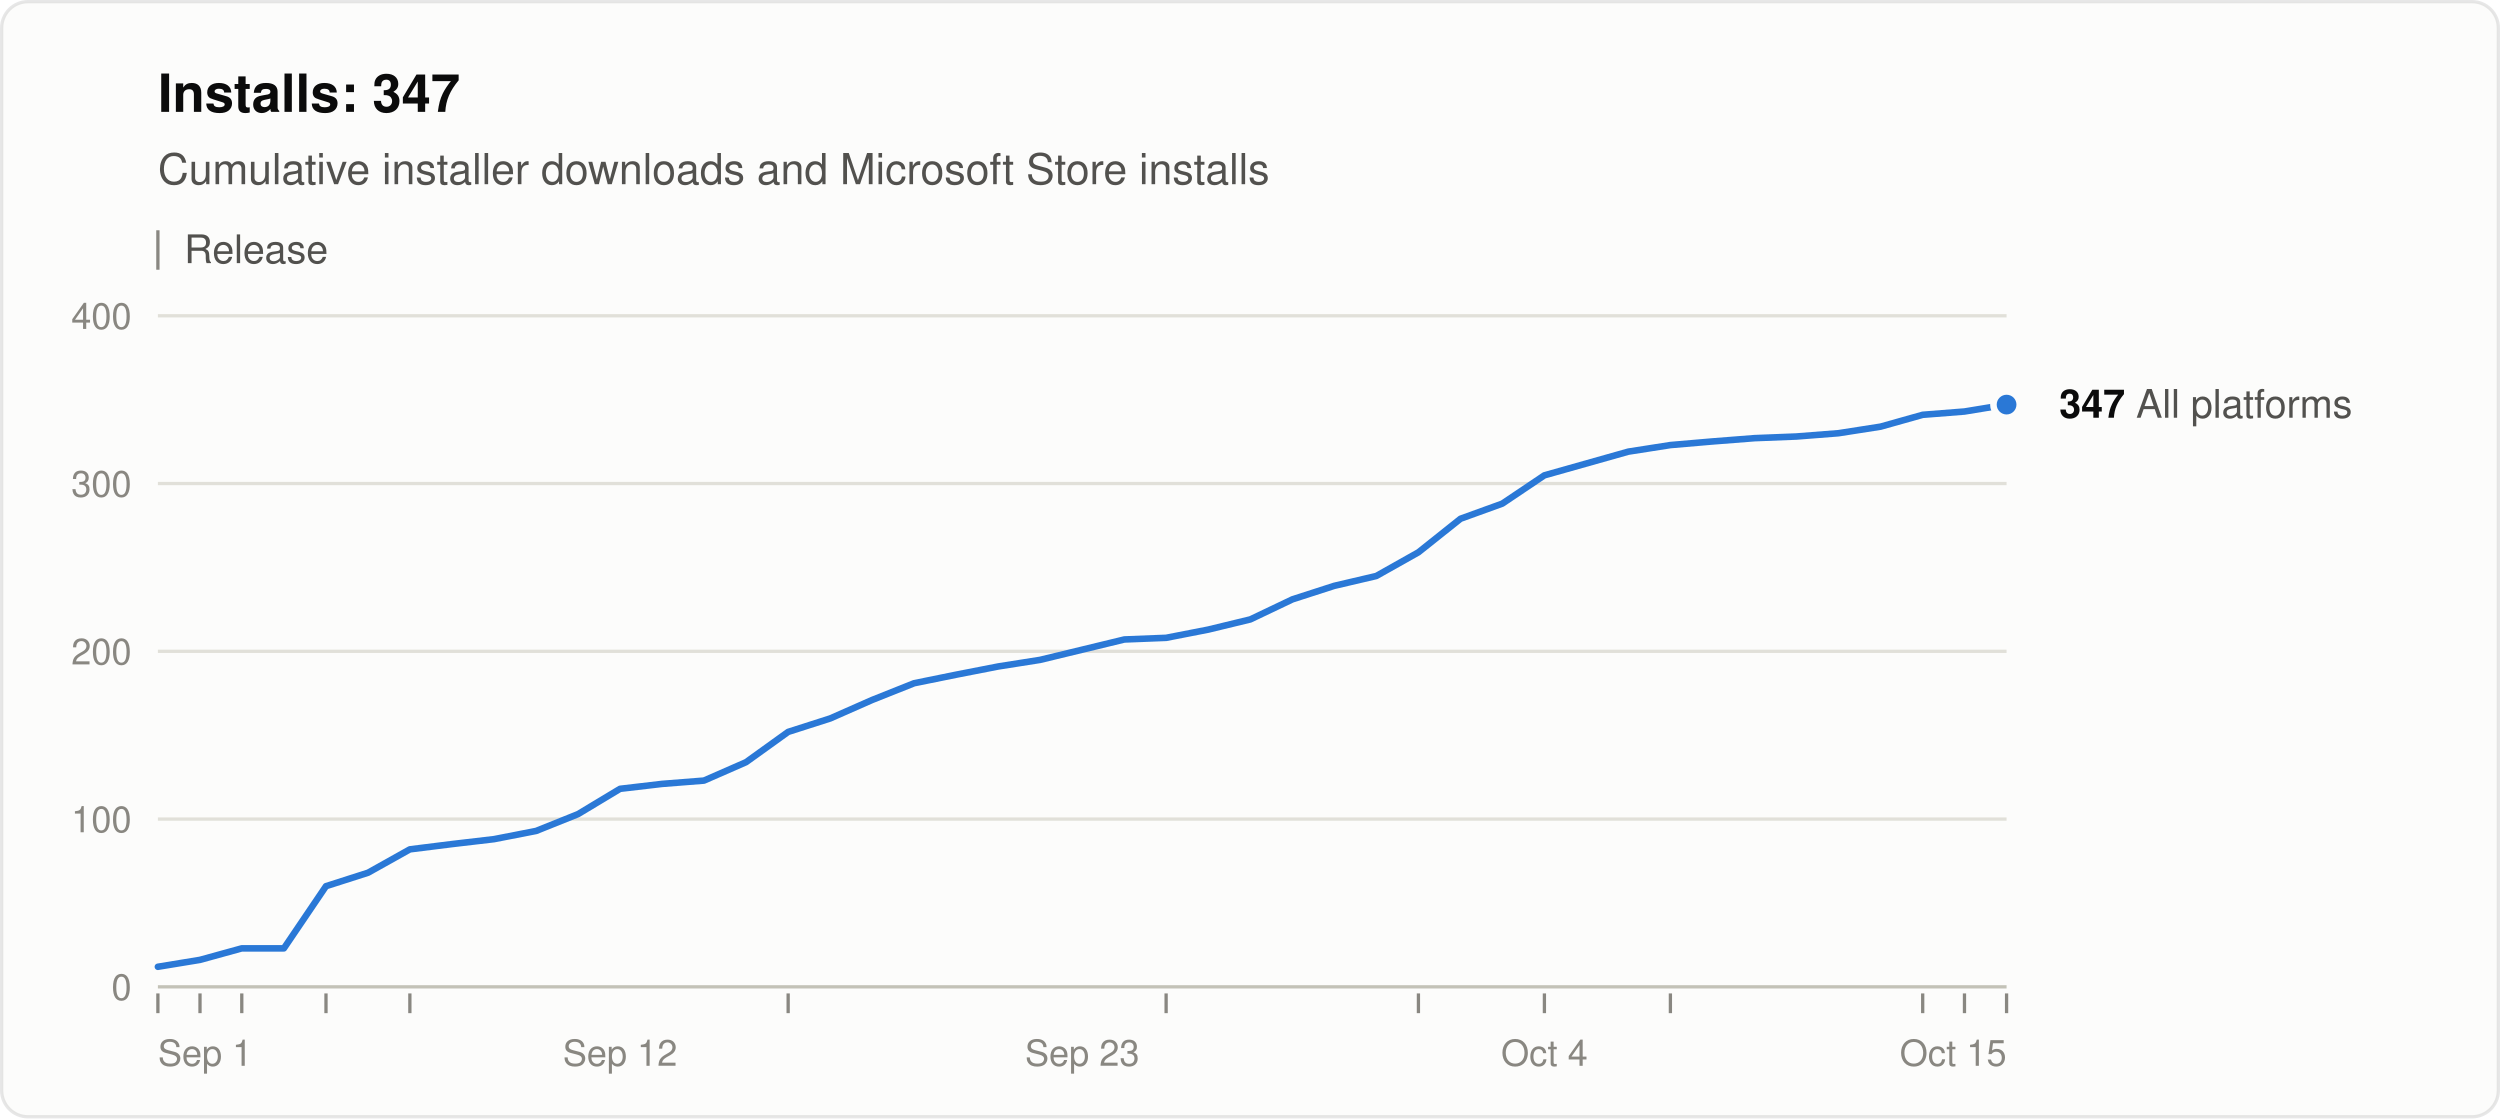
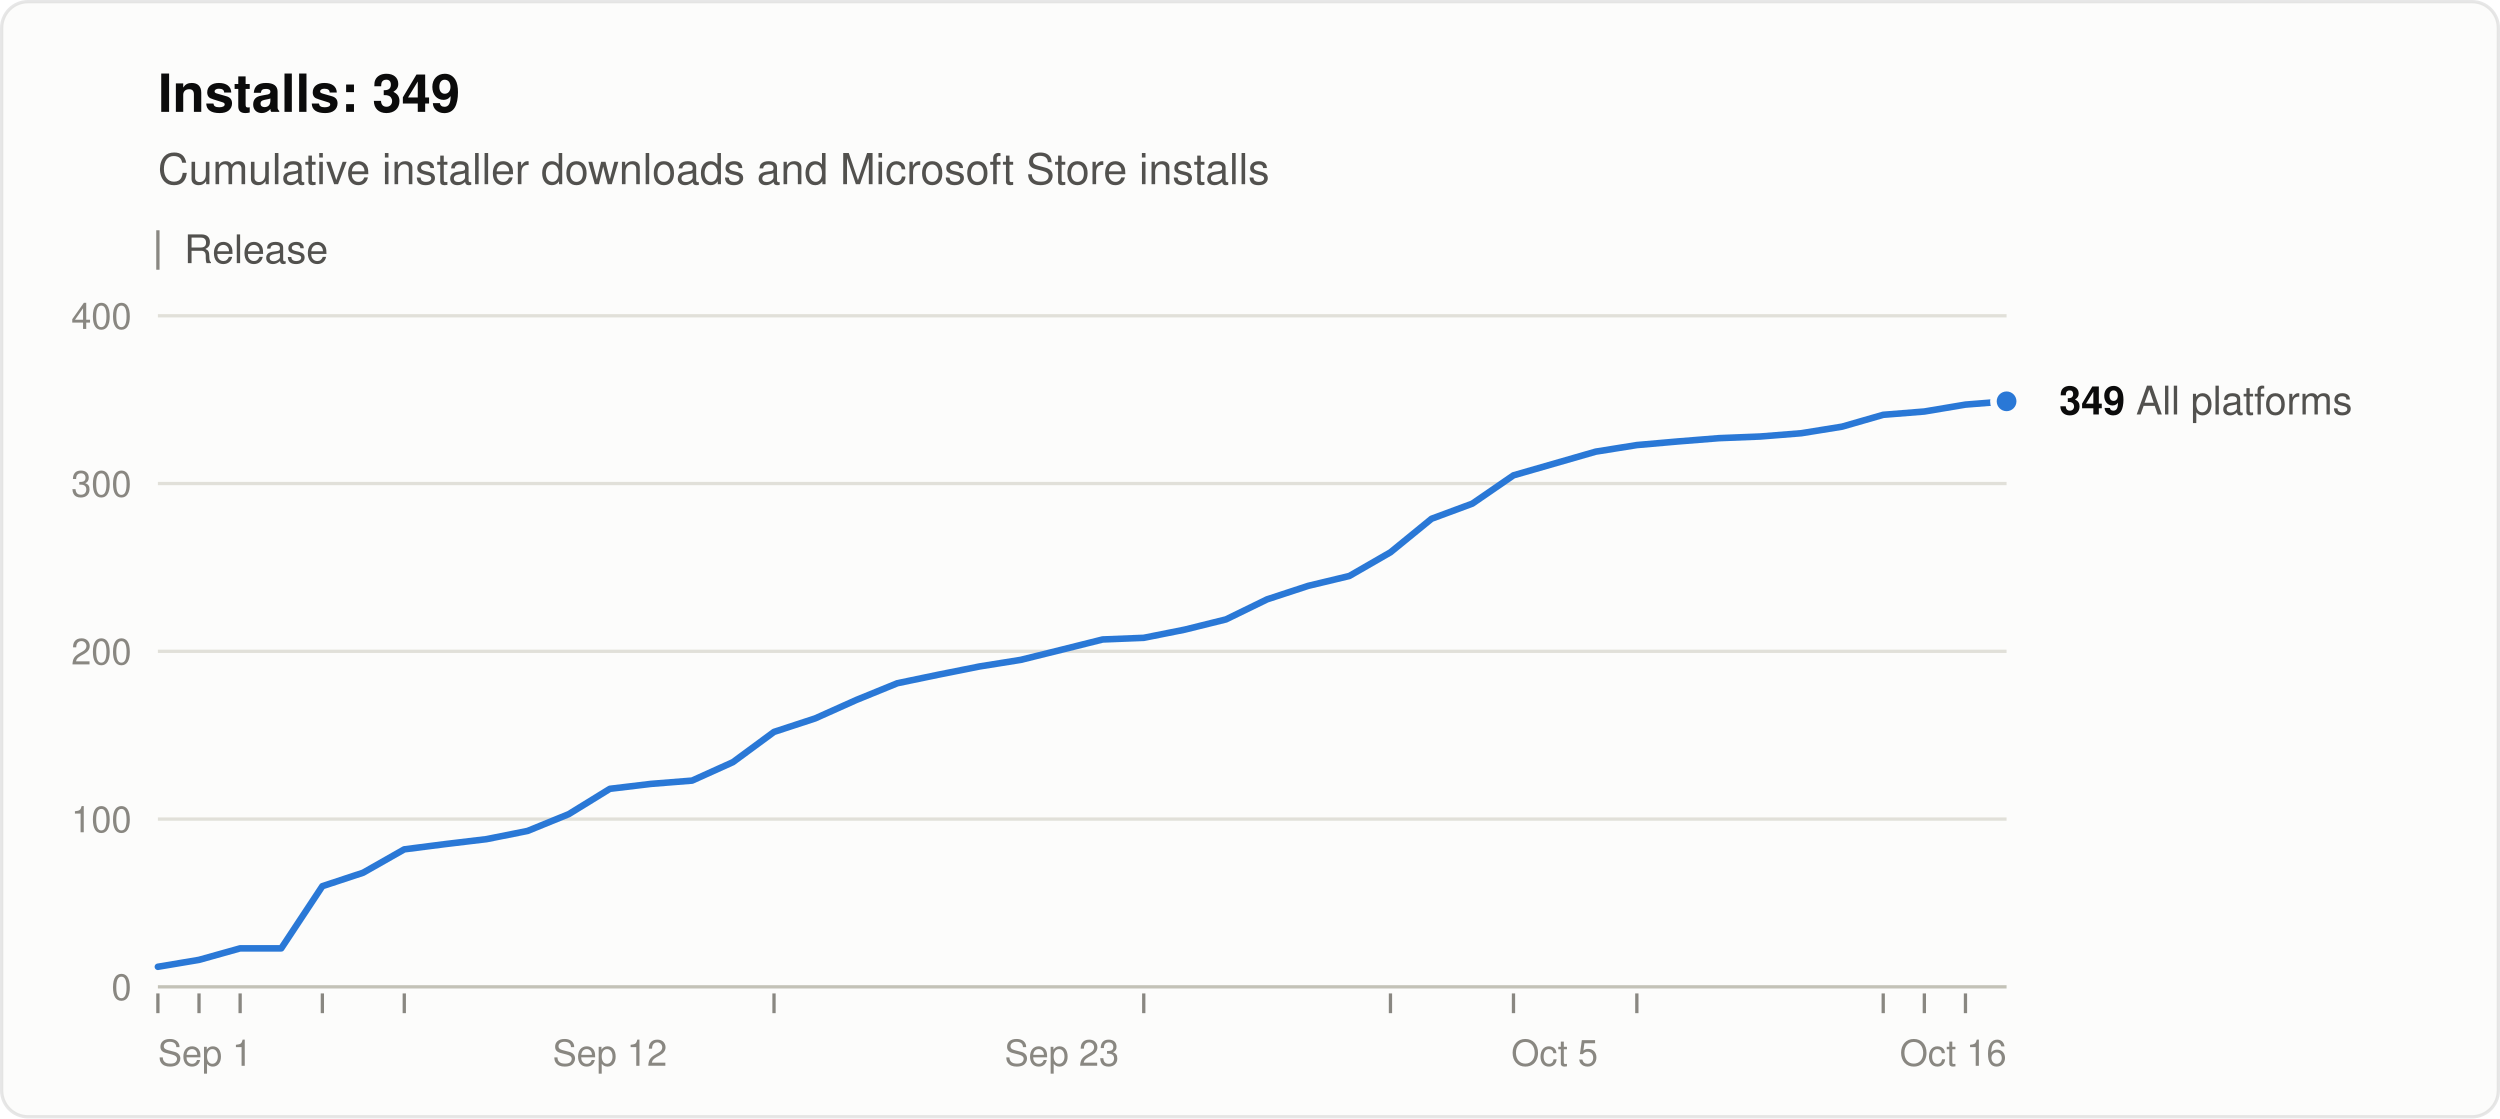
<svg xmlns="http://www.w3.org/2000/svg" width="760" height="340" viewBox="0 0 760 340" role="img" aria-labelledby="title desc" font-family="system-ui, -apple-system, &quot;Segoe UI&quot;, Helvetica, Arial, sans-serif">
  <rect x="0.5" y="0.5" width="759" height="339" rx="8" fill="#fcfcfb" stroke="rgba(11,11,11,0.10)" />
-   <text x="48" y="34" font-size="16" font-weight="600" fill="#0b0b0b">Installs: 347</text>
+   <text x="48" y="34" font-size="16" font-weight="600" fill="#0b0b0b">Installs: 349</text>
  <text x="48" y="56" font-size="13" fill="#52514e">Cumulative installer downloads and Microsoft Store installs</text>
  <line x1="48" y1="70" x2="48" y2="82" stroke="#898781" />
  <text x="56" y="80" font-size="12" fill="#52514e">Release</text>
  <line x1="48" y1="300.0" x2="610" y2="300.0" stroke="#c3c2b7" />
  <text x="40" y="304.0" font-size="11" text-anchor="end" fill="#898781" style="font-variant-numeric: tabular-nums">0</text>
  <line x1="48" y1="249.0" x2="610" y2="249.0" stroke="#e1e0d9" />
  <text x="40" y="253.0" font-size="11" text-anchor="end" fill="#898781" style="font-variant-numeric: tabular-nums">100</text>
  <line x1="48" y1="198.0" x2="610" y2="198.0" stroke="#e1e0d9" />
  <text x="40" y="202.0" font-size="11" text-anchor="end" fill="#898781" style="font-variant-numeric: tabular-nums">200</text>
  <line x1="48" y1="147.0" x2="610" y2="147.0" stroke="#e1e0d9" />
  <text x="40" y="151.0" font-size="11" text-anchor="end" fill="#898781" style="font-variant-numeric: tabular-nums">300</text>
  <line x1="48" y1="96.0" x2="610" y2="96.0" stroke="#e1e0d9" />
  <text x="40" y="100.0" font-size="11" text-anchor="end" fill="#898781" style="font-variant-numeric: tabular-nums">400</text>
  <text x="48.0" y="324" font-size="11" text-anchor="start" fill="#898781">Sep 1</text>
-   <text x="188.5" y="324" font-size="11" text-anchor="middle" fill="#898781">Sep 12</text>
-   <text x="329.0" y="324" font-size="11" text-anchor="middle" fill="#898781">Sep 23</text>
-   <text x="469.5" y="324" font-size="11" text-anchor="middle" fill="#898781">Oct 4</text>
-   <text x="610.0" y="324" font-size="11" text-anchor="end" fill="#898781">Oct 15</text>
+   <text x="185.4" y="324" font-size="11" text-anchor="middle" fill="#898781">Sep 12</text>
+   <text x="322.8" y="324" font-size="11" text-anchor="middle" fill="#898781">Sep 23</text>
+   <text x="472.6" y="324" font-size="11" text-anchor="middle" fill="#898781">Oct 5</text>
+   <text x="610.0" y="324" font-size="11" text-anchor="end" fill="#898781">Oct 16</text>
  <line x1="48.0" y1="302" x2="48.0" y2="308" stroke="#898781" />
-   <line x1="60.8" y1="302" x2="60.8" y2="308" stroke="#898781" />
-   <line x1="73.5" y1="302" x2="73.5" y2="308" stroke="#898781" />
-   <line x1="99.1" y1="302" x2="99.1" y2="308" stroke="#898781" />
-   <line x1="124.6" y1="302" x2="124.6" y2="308" stroke="#898781" />
-   <line x1="239.6" y1="302" x2="239.6" y2="308" stroke="#898781" />
-   <line x1="354.5" y1="302" x2="354.5" y2="308" stroke="#898781" />
-   <line x1="431.2" y1="302" x2="431.2" y2="308" stroke="#898781" />
-   <line x1="469.5" y1="302" x2="469.5" y2="308" stroke="#898781" />
-   <line x1="507.8" y1="302" x2="507.8" y2="308" stroke="#898781" />
-   <line x1="584.5" y1="302" x2="584.5" y2="308" stroke="#898781" />
-   <line x1="597.2" y1="302" x2="597.2" y2="308" stroke="#898781" />
-   <line x1="610.0" y1="302" x2="610.0" y2="308" stroke="#898781" />
-   <polyline points="48.0,293.9 60.8,291.8 73.5,288.3 86.3,288.3 99.1,269.4 111.9,265.3 124.6,258.2 137.4,256.6 150.2,255.1 163.0,252.6 175.7,247.5 188.5,239.8 201.3,238.3 214.0,237.3 226.8,231.7 239.6,222.5 252.4,218.4 265.1,212.8 277.9,207.7 290.7,205.1 303.5,202.6 316.2,200.6 329.0,197.5 341.8,194.4 354.5,193.9 367.3,191.4 380.1,188.3 392.9,182.2 405.6,178.1 418.4,175.1 431.2,167.9 444.0,157.7 456.7,153.1 469.5,144.5 495.0,137.3 507.8,135.3 520.6,134.2 533.4,133.2 546.1,132.7 558.9,131.7 571.7,129.7 584.5,126.1 597.2,125.1 610.0,123.0" fill="none" stroke="#2a78d6" stroke-width="2" stroke-linejoin="round" stroke-linecap="round" />
-   <circle cx="610.0" cy="123.0" r="4" fill="#2a78d6" stroke="#fcfcfb" stroke-width="2" />
-   <text x="626.0" y="127.0" font-size="12" fill="#52514e">
-     <tspan font-weight="600" fill="#0b0b0b">347</tspan> All platforms</text>
+   <line x1="60.5" y1="302" x2="60.5" y2="308" stroke="#898781" />
+   <line x1="73.0" y1="302" x2="73.0" y2="308" stroke="#898781" />
+   <line x1="98.0" y1="302" x2="98.0" y2="308" stroke="#898781" />
+   <line x1="122.9" y1="302" x2="122.9" y2="308" stroke="#898781" />
+   <line x1="235.3" y1="302" x2="235.3" y2="308" stroke="#898781" />
+   <line x1="347.7" y1="302" x2="347.7" y2="308" stroke="#898781" />
+   <line x1="422.7" y1="302" x2="422.7" y2="308" stroke="#898781" />
+   <line x1="460.1" y1="302" x2="460.1" y2="308" stroke="#898781" />
+   <line x1="497.6" y1="302" x2="497.6" y2="308" stroke="#898781" />
+   <line x1="572.5" y1="302" x2="572.5" y2="308" stroke="#898781" />
+   <line x1="585.0" y1="302" x2="585.0" y2="308" stroke="#898781" />
+   <line x1="597.5" y1="302" x2="597.5" y2="308" stroke="#898781" />
+   <polyline points="48.0,293.9 60.5,291.8 73.0,288.3 85.5,288.3 98.0,269.4 110.4,265.3 122.9,258.2 135.4,256.6 147.9,255.1 160.4,252.6 172.9,247.5 185.4,239.8 197.9,238.3 210.4,237.3 222.8,231.7 235.3,222.5 247.8,218.4 260.3,212.8 272.8,207.7 285.3,205.1 297.8,202.6 310.3,200.6 322.8,197.5 335.2,194.4 347.7,193.9 360.2,191.4 372.7,188.3 385.2,182.2 397.7,178.1 410.2,175.1 422.7,167.9 435.2,157.7 447.6,153.1 460.1,144.5 485.1,137.3 497.6,135.3 510.1,134.2 522.6,133.2 535.1,132.7 547.6,131.7 560.0,129.7 572.5,126.1 585.0,125.1 597.5,123.0 610.0,122.0" fill="none" stroke="#2a78d6" stroke-width="2" stroke-linejoin="round" stroke-linecap="round" />
+   <circle cx="610.0" cy="122.0" r="4" fill="#2a78d6" stroke="#fcfcfb" stroke-width="2" />
+   <text x="626.0" y="126.0" font-size="12" fill="#52514e">
+     <tspan font-weight="600" fill="#0b0b0b">349</tspan> All platforms</text>
</svg>
